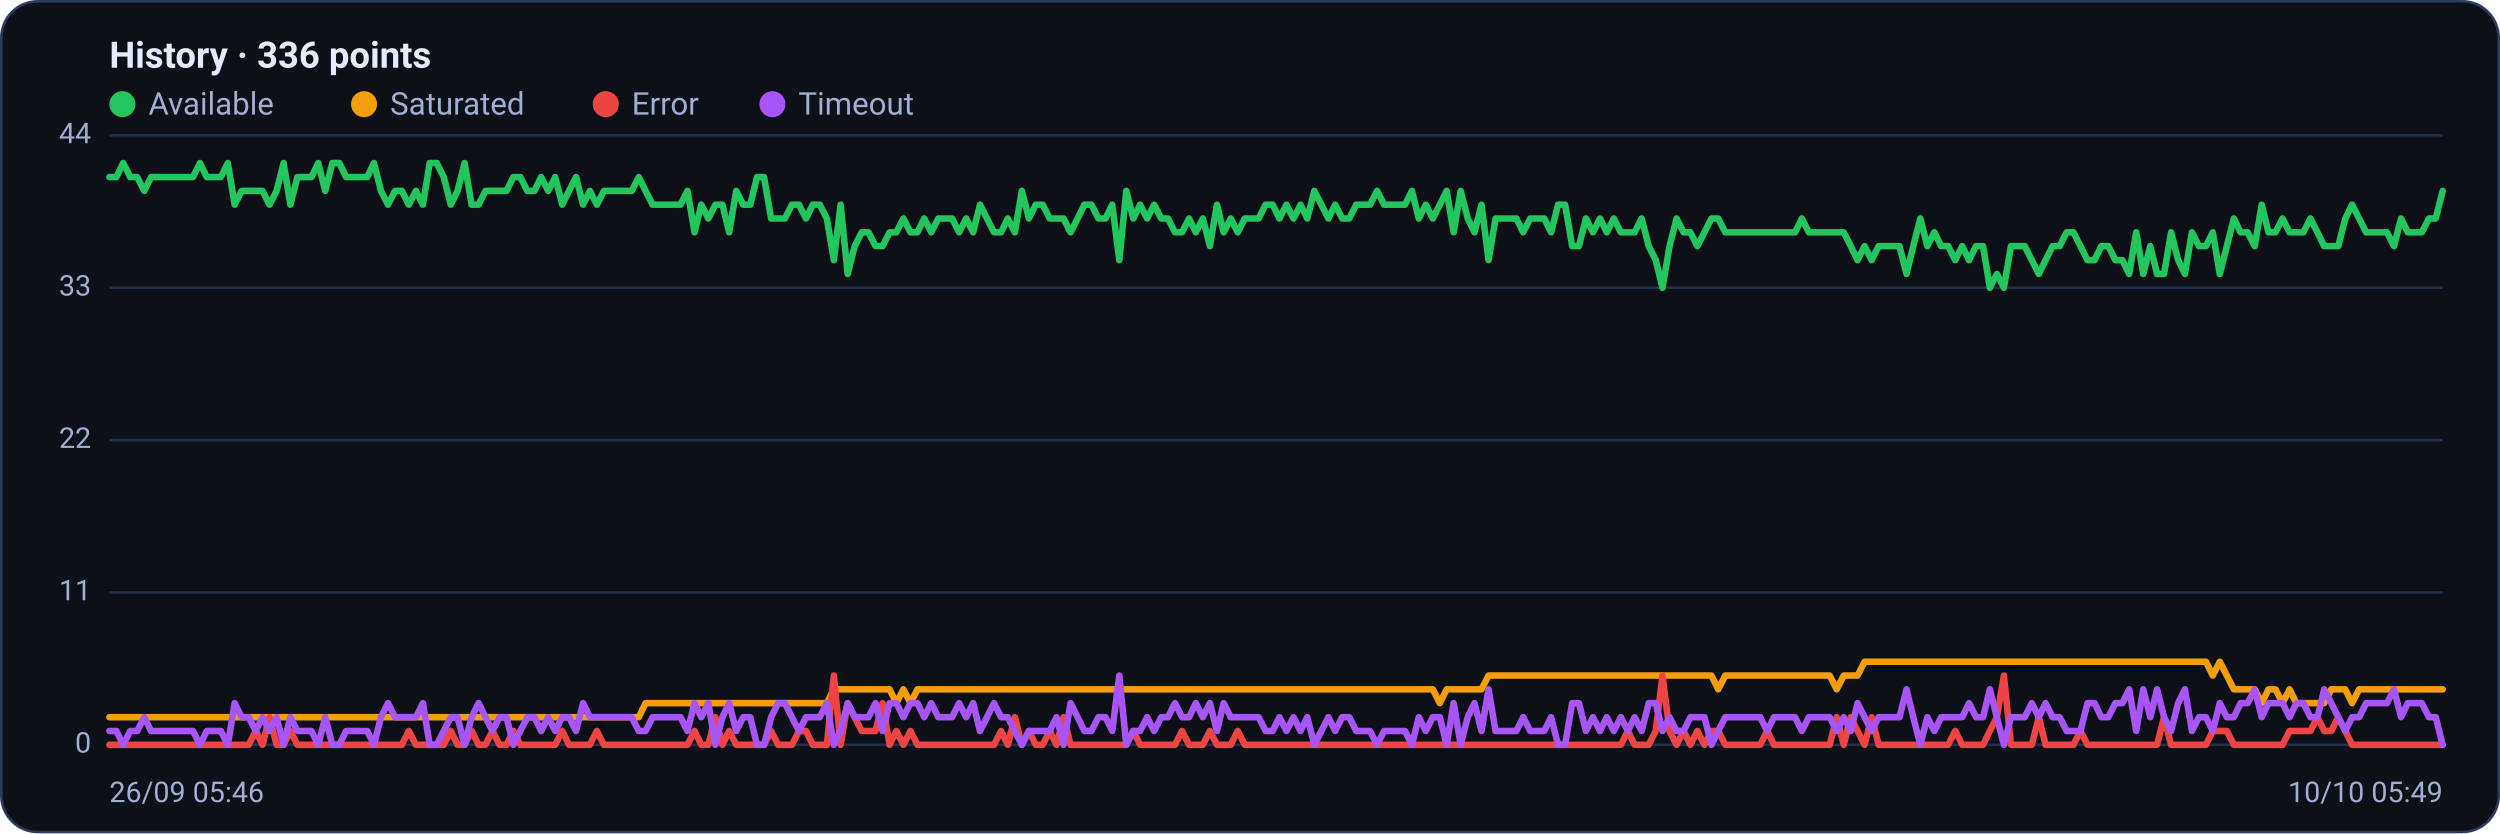
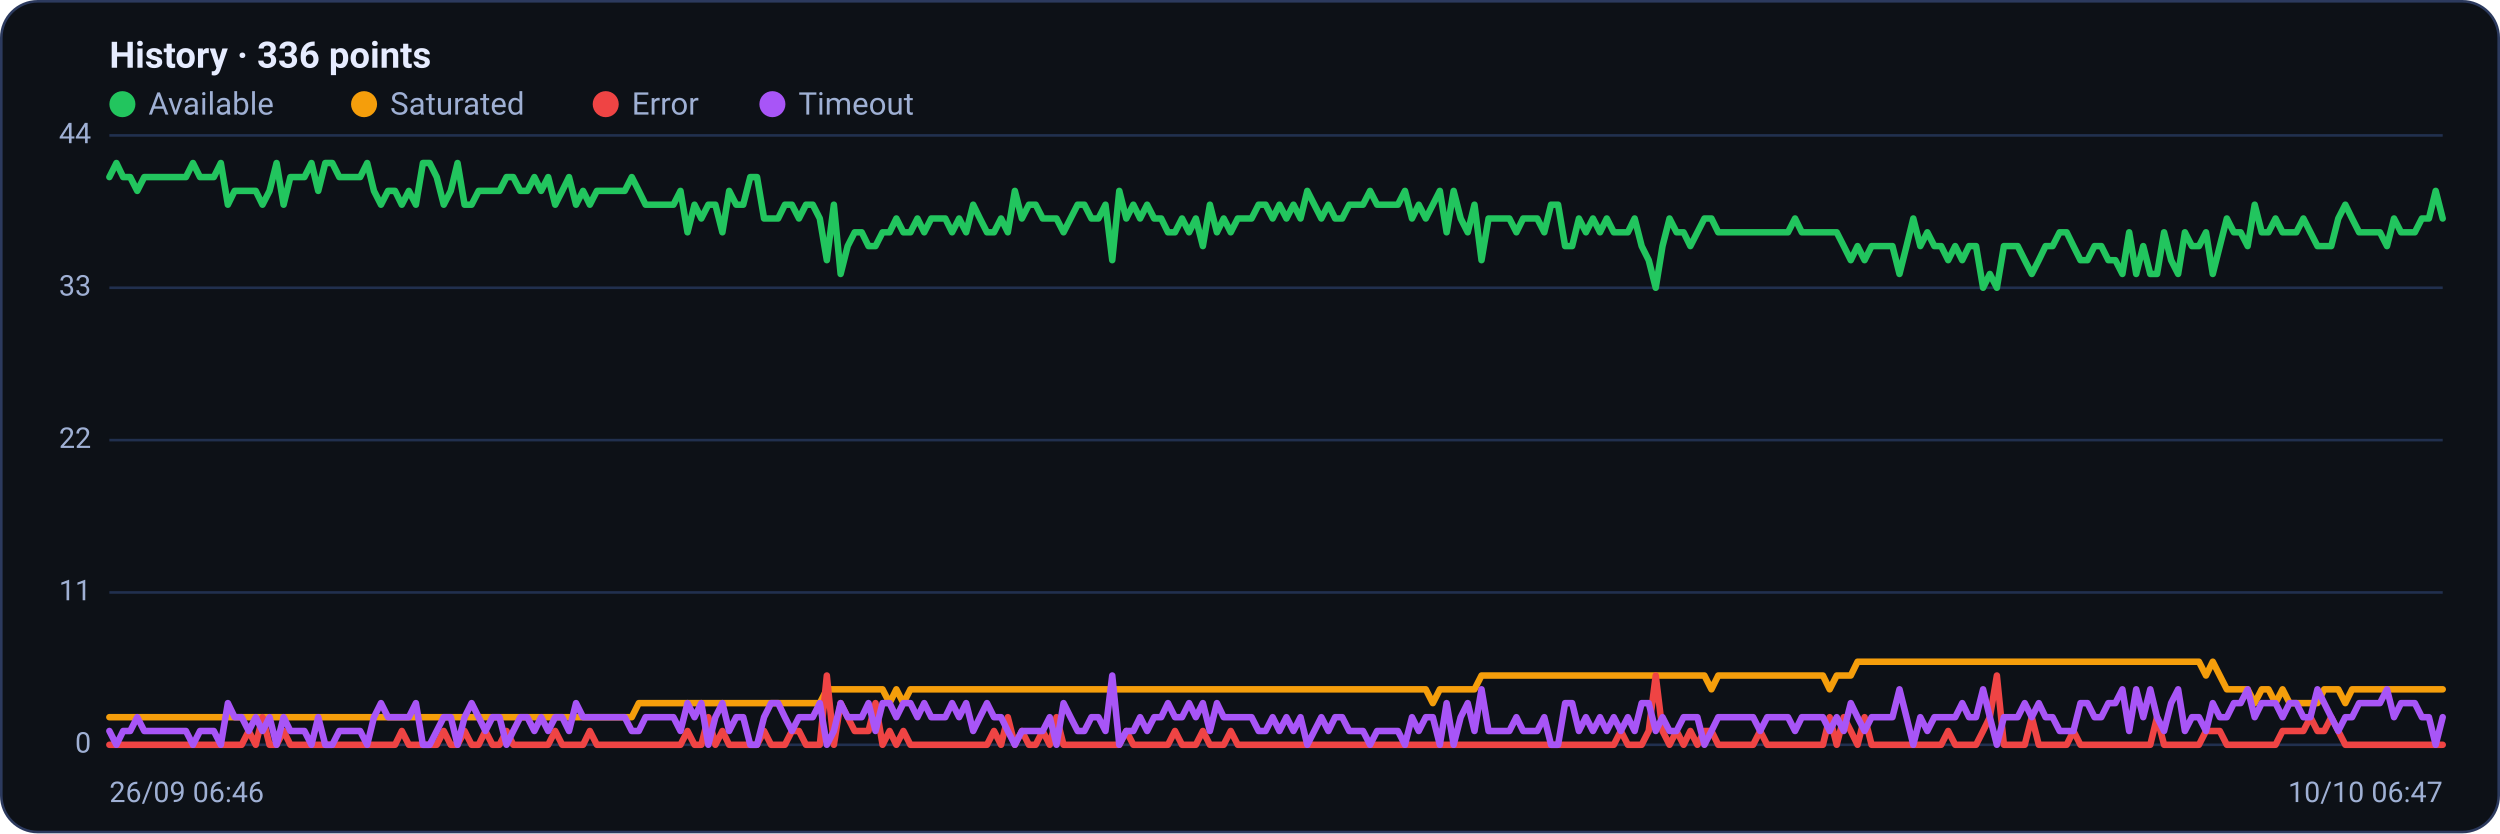
<svg xmlns="http://www.w3.org/2000/svg" viewBox="0 0 960 320" width="960" height="320" font-family="Segoe UI, system-ui, -apple-system, Roboto, Helvetica, Arial, sans-serif" role="img" aria-label="Availability history per region">
  <rect x="0.5" y="0.5" width="959" height="319" rx="14" fill="#0d1117" stroke="#2c3a5e" />
  <text x="42" y="26" font-size="14" font-weight="600" fill="#e6ecff">History · 336 points</text>
  <circle cx="47" cy="40" r="5" fill="#22c55e" />
  <text x="57" y="44" font-size="12" fill="#9fb0d4">Available</text>
  <circle cx="139.8" cy="40" r="5" fill="#f59e0b" />
  <text x="149.8" y="44" font-size="12" fill="#9fb0d4">Saturated</text>
  <circle cx="232.6" cy="40" r="5" fill="#ef4444" />
  <text x="242.6" y="44" font-size="12" fill="#9fb0d4">Error</text>
  <circle cx="296.6" cy="40" r="5" fill="#a855f7" />
  <text x="306.6" y="44" font-size="12" fill="#9fb0d4">Timeout</text>
  <line x1="42" y1="286.0" x2="938" y2="286.0" stroke="#21304f" stroke-width="1" />
  <text x="35" y="289.0" text-anchor="end" font-size="11" fill="#9fb0d4">0</text>
  <line x1="42" y1="227.5" x2="938" y2="227.5" stroke="#21304f" stroke-width="1" />
  <text x="35" y="230.5" text-anchor="end" font-size="11" fill="#9fb0d4">11</text>
  <line x1="42" y1="169.0" x2="938" y2="169.0" stroke="#21304f" stroke-width="1" />
  <text x="35" y="172.0" text-anchor="end" font-size="11" fill="#9fb0d4">22</text>
  <line x1="42" y1="110.5" x2="938" y2="110.5" stroke="#21304f" stroke-width="1" />
  <text x="35" y="113.5" text-anchor="end" font-size="11" fill="#9fb0d4">33</text>
  <line x1="42" y1="52.0" x2="938" y2="52.0" stroke="#21304f" stroke-width="1" />
  <text x="35" y="55.0" text-anchor="end" font-size="11" fill="#9fb0d4">44</text>
-   <polyline fill="none" stroke="#22c55e" stroke-width="2.5" stroke-linejoin="round" stroke-linecap="round" points="42.0,68.0 44.7,68.0 47.3,62.6 50.0,68.0 52.7,68.0 55.4,73.3 58.0,68.0 60.7,68.0 63.4,68.0 66.1,68.0 68.7,68.0 71.4,68.0 74.1,68.0 76.8,62.6 79.4,68.0 82.1,68.0 84.8,68.0 87.5,62.6 90.1,78.6 92.8,73.3 95.5,73.3 98.2,73.3 100.8,73.3 103.5,78.6 106.2,73.3 108.9,62.6 111.5,78.6 114.2,68.0 116.9,68.0 119.6,68.0 122.2,62.6 124.9,73.3 127.6,62.6 130.3,62.6 132.9,68.0 135.6,68.0 138.3,68.0 141.0,68.0 143.6,62.6 146.3,73.3 149.0,78.6 151.7,73.3 154.3,73.3 157.0,78.6 159.7,73.3 162.4,78.6 165.0,62.6 167.7,62.6 170.4,68.0 173.1,78.6 175.7,73.3 178.4,62.6 181.1,78.6 183.8,78.6 186.4,73.3 189.1,73.3 191.8,73.3 194.5,73.3 197.1,68.0 199.8,68.0 202.5,73.3 205.2,73.3 207.8,68.0 210.5,73.3 213.2,68.0 215.9,78.6 218.5,73.3 221.2,68.0 223.9,78.6 226.5,73.3 229.2,78.6 231.9,73.3 234.6,73.3 237.2,73.3 239.9,73.3 242.6,73.3 245.3,68.0 247.9,73.3 250.6,78.6 253.3,78.6 256.0,78.6 258.6,78.6 261.3,78.6 264.0,73.3 266.7,89.2 269.3,78.6 272.0,83.9 274.7,78.6 277.4,78.6 280.0,89.2 282.7,73.3 285.4,78.6 288.1,78.6 290.7,68.0 293.4,68.0 296.1,83.9 298.8,83.9 301.4,83.9 304.1,78.6 306.8,78.6 309.5,83.9 312.1,78.6 314.8,78.6 317.5,83.9 320.2,99.9 322.8,78.6 325.5,105.2 328.2,94.5 330.9,89.2 333.5,89.2 336.2,94.5 338.9,94.5 341.6,89.2 344.2,89.2 346.9,83.9 349.6,89.2 352.3,89.2 354.9,83.9 357.6,89.2 360.3,83.9 363.0,83.9 365.6,83.9 368.3,89.2 371.0,83.9 373.7,89.2 376.3,78.6 379.0,83.9 381.7,89.2 384.4,89.2 387.0,83.9 389.7,89.2 392.4,73.3 395.1,83.9 397.7,78.6 400.4,78.6 403.1,83.9 405.7,83.9 408.4,83.9 411.1,89.2 413.8,83.9 416.4,78.6 419.1,78.6 421.8,83.9 424.5,83.9 427.1,78.6 429.8,99.9 432.5,73.3 435.2,83.9 437.8,78.6 440.5,83.9 443.2,78.6 445.9,83.9 448.5,83.9 451.2,89.2 453.9,89.2 456.6,83.9 459.2,89.2 461.9,83.9 464.6,94.5 467.3,78.6 469.9,89.2 472.6,83.9 475.3,89.2 478.0,83.9 480.6,83.9 483.3,83.9 486.0,78.6 488.7,78.6 491.3,83.9 494.0,78.6 496.7,83.9 499.4,78.6 502.0,83.9 504.7,73.3 507.4,78.6 510.1,83.9 512.7,78.6 515.4,83.9 518.1,83.9 520.8,78.6 523.4,78.6 526.1,78.6 528.8,73.3 531.5,78.6 534.1,78.6 536.8,78.6 539.5,78.6 542.2,73.3 544.8,83.9 547.5,78.6 550.2,83.9 552.9,78.6 555.5,73.3 558.2,89.2 560.9,73.3 563.6,83.9 566.2,89.2 568.9,78.6 571.6,99.9 574.3,83.9 576.9,83.9 579.6,83.9 582.3,83.9 584.9,89.2 587.6,83.9 590.3,83.9 593.0,83.9 595.6,89.2 598.3,78.6 601.0,78.6 603.7,94.5 606.3,94.5 609.0,83.9 611.7,89.2 614.4,83.9 617.0,89.2 619.7,83.9 622.4,89.2 625.1,89.2 627.7,89.2 630.4,83.9 633.1,94.5 635.8,99.9 638.4,110.5 641.1,94.5 643.8,83.9 646.5,89.2 649.1,89.2 651.8,94.5 654.5,89.2 657.2,83.9 659.8,83.9 662.5,89.2 665.2,89.2 667.9,89.2 670.5,89.2 673.2,89.2 675.9,89.2 678.6,89.2 681.2,89.2 683.9,89.2 686.6,89.2 689.3,89.2 691.9,83.9 694.6,89.2 697.3,89.2 700.0,89.2 702.6,89.2 705.3,89.2 708.0,89.2 710.7,94.5 713.3,99.9 716.0,94.5 718.7,99.9 721.4,94.5 724.0,94.5 726.7,94.5 729.4,94.5 732.1,105.2 734.7,94.5 737.4,83.9 740.1,94.5 742.8,89.2 745.4,94.5 748.1,94.5 750.8,99.9 753.5,94.5 756.1,99.9 758.8,94.5 761.5,94.5 764.1,110.5 766.8,105.2 769.5,110.5 772.2,94.5 774.8,94.5 777.5,94.5 780.2,99.9 782.9,105.2 785.5,99.9 788.2,94.5 790.9,94.5 793.6,89.2 796.2,89.2 798.9,94.5 801.6,99.9 804.3,99.9 806.9,94.5 809.6,94.5 812.3,99.9 815.0,99.9 817.6,105.2 820.3,89.2 823.0,105.2 825.7,94.5 828.3,105.2 831.0,105.2 833.7,89.2 836.4,99.9 839.0,105.2 841.7,89.2 844.4,94.5 847.1,94.5 849.7,89.2 852.4,105.2 855.1,94.5 857.8,83.9 860.4,89.2 863.1,89.2 865.8,94.5 868.5,78.6 871.1,89.2 873.8,89.2 876.5,83.9 879.2,89.2 881.8,89.2 884.5,89.2 887.2,83.9 889.9,89.2 892.5,94.5 895.2,94.5 897.9,94.5 900.6,83.9 903.2,78.6 905.9,83.9 908.6,89.2 911.3,89.2 913.9,89.2 916.6,89.2 919.3,94.5 922.0,83.9 924.6,89.2 927.3,89.2 930.0,89.2 932.7,83.9 935.3,83.9 938.0,73.3" />
-   <polyline fill="none" stroke="#f59e0b" stroke-width="2.5" stroke-linejoin="round" stroke-linecap="round" points="42.0,275.4 44.7,275.4 47.3,275.4 50.0,275.4 52.7,275.4 55.4,275.4 58.0,275.4 60.7,275.4 63.4,275.4 66.1,275.4 68.7,275.4 71.4,275.4 74.1,275.4 76.8,275.4 79.4,275.4 82.1,275.4 84.8,275.4 87.5,275.4 90.1,275.4 92.8,275.4 95.5,275.4 98.2,275.4 100.8,275.4 103.5,275.4 106.2,275.4 108.9,275.4 111.5,275.4 114.2,275.4 116.9,275.4 119.6,275.4 122.2,275.4 124.9,275.4 127.6,275.4 130.3,275.4 132.9,275.4 135.6,275.4 138.3,275.4 141.0,275.4 143.6,275.4 146.3,275.4 149.0,275.4 151.7,275.4 154.3,275.4 157.0,275.4 159.7,275.4 162.4,275.4 165.0,275.4 167.7,275.4 170.4,275.4 173.1,275.4 175.7,275.4 178.4,275.4 181.1,275.4 183.8,275.4 186.4,275.4 189.1,275.4 191.8,275.4 194.5,275.4 197.1,275.4 199.8,275.4 202.5,275.4 205.2,275.4 207.8,275.4 210.5,275.4 213.2,275.4 215.9,275.4 218.5,275.4 221.2,275.4 223.9,275.4 226.5,275.4 229.2,275.4 231.9,275.4 234.6,275.4 237.2,275.4 239.9,275.4 242.6,275.4 245.3,275.4 247.9,270.0 250.6,270.0 253.3,270.0 256.0,270.0 258.6,270.0 261.3,270.0 264.0,270.0 266.7,270.0 269.3,270.0 272.0,270.0 274.7,270.0 277.4,270.0 280.0,270.0 282.7,270.0 285.4,270.0 288.1,270.0 290.7,270.0 293.4,270.0 296.1,270.0 298.8,270.0 301.4,270.0 304.1,270.0 306.8,270.0 309.5,270.0 312.1,270.0 314.8,270.0 317.5,270.0 320.2,264.7 322.8,264.7 325.5,264.7 328.2,264.7 330.9,264.7 333.5,264.7 336.2,264.7 338.9,264.7 341.6,264.7 344.2,270.0 346.9,264.7 349.6,270.0 352.3,264.7 354.9,264.7 357.6,264.7 360.3,264.7 363.0,264.7 365.6,264.7 368.3,264.7 371.0,264.7 373.7,264.7 376.3,264.7 379.0,264.7 381.7,264.7 384.4,264.7 387.0,264.7 389.7,264.7 392.4,264.7 395.1,264.7 397.7,264.7 400.4,264.7 403.1,264.7 405.7,264.7 408.4,264.7 411.1,264.7 413.8,264.7 416.4,264.7 419.1,264.7 421.8,264.7 424.5,264.7 427.1,264.7 429.8,264.7 432.5,264.7 435.2,264.7 437.8,264.7 440.5,264.7 443.2,264.7 445.9,264.7 448.5,264.7 451.2,264.7 453.9,264.7 456.6,264.7 459.2,264.7 461.9,264.7 464.6,264.7 467.3,264.7 469.9,264.7 472.6,264.7 475.3,264.7 478.0,264.7 480.6,264.7 483.3,264.7 486.0,264.7 488.7,264.7 491.3,264.7 494.0,264.7 496.7,264.7 499.4,264.7 502.0,264.7 504.7,264.7 507.4,264.7 510.1,264.7 512.7,264.7 515.4,264.7 518.1,264.7 520.8,264.7 523.4,264.7 526.1,264.7 528.8,264.7 531.5,264.7 534.1,264.7 536.8,264.7 539.5,264.7 542.2,264.7 544.8,264.7 547.5,264.7 550.2,264.7 552.9,270.0 555.5,264.7 558.2,264.7 560.9,264.7 563.6,264.7 566.2,264.7 568.9,264.7 571.6,259.4 574.3,259.4 576.9,259.4 579.6,259.4 582.3,259.4 584.9,259.4 587.6,259.4 590.3,259.4 593.0,259.4 595.6,259.4 598.3,259.4 601.0,259.4 603.7,259.4 606.3,259.4 609.0,259.4 611.7,259.4 614.4,259.4 617.0,259.4 619.7,259.4 622.4,259.4 625.1,259.4 627.7,259.4 630.4,259.4 633.1,259.4 635.8,259.4 638.4,259.4 641.1,259.4 643.8,259.4 646.5,259.4 649.1,259.4 651.8,259.4 654.5,259.4 657.2,259.4 659.8,264.7 662.5,259.4 665.2,259.4 667.9,259.4 670.5,259.4 673.2,259.4 675.9,259.4 678.6,259.4 681.2,259.4 683.9,259.4 686.6,259.4 689.3,259.4 691.9,259.4 694.6,259.4 697.3,259.4 700.0,259.4 702.6,259.4 705.3,264.7 708.0,259.4 710.7,259.4 713.3,259.4 716.0,254.1 718.7,254.1 721.4,254.1 724.0,254.1 726.7,254.1 729.4,254.1 732.1,254.1 734.7,254.1 737.4,254.1 740.1,254.1 742.8,254.1 745.4,254.1 748.1,254.1 750.8,254.1 753.5,254.1 756.1,254.1 758.8,254.1 761.5,254.1 764.1,254.1 766.8,254.1 769.5,254.1 772.2,254.1 774.8,254.1 777.5,254.1 780.2,254.1 782.9,254.1 785.5,254.1 788.2,254.1 790.9,254.1 793.6,254.1 796.2,254.1 798.9,254.1 801.6,254.1 804.3,254.1 806.9,254.1 809.6,254.1 812.3,254.1 815.0,254.1 817.6,254.1 820.3,254.1 823.0,254.1 825.7,254.1 828.3,254.1 831.0,254.1 833.7,254.1 836.4,254.1 839.0,254.1 841.7,254.1 844.4,254.1 847.1,254.1 849.7,259.4 852.4,254.1 855.1,259.4 857.8,264.7 860.4,264.7 863.1,264.7 865.8,264.7 868.5,270.0 871.1,264.7 873.8,264.7 876.5,270.0 879.2,264.7 881.8,270.0 884.5,270.0 887.2,270.0 889.9,270.0 892.5,270.0 895.2,264.7 897.9,264.7 900.6,264.7 903.2,270.0 905.9,264.7 908.6,264.7 911.3,264.7 913.9,264.7 916.6,264.7 919.3,264.7 922.0,264.7 924.6,264.7 927.3,264.7 930.0,264.7 932.7,264.7 935.3,264.7 938.0,264.7" />
-   <polyline fill="none" stroke="#ef4444" stroke-width="2.5" stroke-linejoin="round" stroke-linecap="round" points="42.0,286.0 44.7,286.0 47.3,286.0 50.0,286.0 52.7,286.0 55.4,286.0 58.0,286.0 60.7,286.0 63.4,286.0 66.1,286.0 68.7,286.0 71.4,286.0 74.1,286.0 76.8,286.0 79.4,286.0 82.1,286.0 84.8,286.0 87.5,286.0 90.1,286.0 92.8,286.0 95.5,286.0 98.2,280.7 100.8,286.0 103.5,275.4 106.2,286.0 108.9,286.0 111.5,280.7 114.2,286.0 116.9,286.0 119.6,286.0 122.2,286.0 124.9,286.0 127.6,286.0 130.3,286.0 132.9,286.0 135.6,286.0 138.3,286.0 141.0,286.0 143.6,286.0 146.3,286.0 149.0,286.0 151.7,286.0 154.3,286.0 157.0,280.7 159.7,286.0 162.4,286.0 165.0,286.0 167.7,286.0 170.4,286.0 173.1,280.7 175.7,286.0 178.4,286.0 181.1,280.7 183.8,286.0 186.4,286.0 189.1,280.7 191.8,286.0 194.5,286.0 197.1,280.7 199.8,286.0 202.5,286.0 205.2,286.0 207.8,286.0 210.5,286.0 213.2,286.0 215.9,280.7 218.5,286.0 221.2,286.0 223.9,286.0 226.5,286.0 229.2,280.7 231.9,286.0 234.6,286.0 237.2,286.0 239.9,286.0 242.6,286.0 245.3,286.0 247.9,286.0 250.6,286.0 253.3,286.0 256.0,286.0 258.6,286.0 261.3,286.0 264.0,286.0 266.7,280.7 269.3,286.0 272.0,286.0 274.7,275.4 277.4,286.0 280.0,280.7 282.7,286.0 285.4,286.0 288.1,286.0 290.7,286.0 293.4,286.0 296.1,280.7 298.8,286.0 301.4,286.0 304.1,286.0 306.8,280.7 309.5,280.7 312.1,286.0 314.8,286.0 317.5,286.0 320.2,259.4 322.8,286.0 325.5,270.0 328.2,275.4 330.9,280.7 333.5,280.7 336.2,280.7 338.9,270.0 341.6,286.0 344.2,280.7 346.9,286.0 349.6,280.7 352.3,286.0 354.9,286.0 357.6,286.0 360.3,286.0 363.0,286.0 365.6,286.0 368.3,286.0 371.0,286.0 373.7,286.0 376.3,286.0 379.0,286.0 381.7,286.0 384.4,280.7 387.0,286.0 389.7,275.4 392.4,286.0 395.1,280.7 397.7,286.0 400.4,286.0 403.1,280.7 405.7,286.0 408.4,275.4 411.1,286.0 413.8,286.0 416.4,286.0 419.1,286.0 421.8,286.0 424.5,286.0 427.1,286.0 429.8,286.0 432.5,286.0 435.2,280.7 437.8,286.0 440.5,286.0 443.2,286.0 445.9,286.0 448.5,286.0 451.2,286.0 453.9,280.7 456.6,286.0 459.2,286.0 461.9,286.0 464.6,280.7 467.3,286.0 469.9,286.0 472.6,286.0 475.3,280.7 478.0,286.0 480.6,286.0 483.3,286.0 486.0,286.0 488.7,286.0 491.3,286.0 494.0,286.0 496.7,286.0 499.4,286.0 502.0,286.0 504.7,286.0 507.4,286.0 510.1,286.0 512.7,286.0 515.4,286.0 518.1,286.0 520.8,286.0 523.4,286.0 526.1,286.0 528.8,286.0 531.5,286.0 534.1,286.0 536.8,286.0 539.5,286.0 542.2,286.0 544.8,286.0 547.5,286.0 550.2,286.0 552.9,286.0 555.5,286.0 558.2,286.0 560.9,286.0 563.6,286.0 566.2,286.0 568.9,286.0 571.6,286.0 574.3,286.0 576.9,286.0 579.6,286.0 582.3,286.0 584.9,286.0 587.6,286.0 590.3,286.0 593.0,286.0 595.6,286.0 598.3,286.0 601.0,286.0 603.7,286.0 606.3,286.0 609.0,286.0 611.7,286.0 614.4,286.0 617.0,286.0 619.7,286.0 622.4,286.0 625.1,280.7 627.7,286.0 630.4,286.0 633.1,286.0 635.8,280.7 638.4,259.4 641.1,280.7 643.8,286.0 646.5,280.7 649.1,286.0 651.8,280.7 654.5,286.0 657.2,280.7 659.8,280.7 662.5,286.0 665.2,286.0 667.9,286.0 670.5,286.0 673.2,286.0 675.9,286.0 678.6,280.7 681.2,286.0 683.9,286.0 686.6,286.0 689.3,286.0 691.9,286.0 694.6,286.0 697.3,286.0 700.0,286.0 702.6,286.0 705.3,275.4 708.0,286.0 710.7,275.4 713.3,280.7 716.0,286.0 718.7,275.4 721.4,286.0 724.0,286.0 726.7,286.0 729.4,286.0 732.1,286.0 734.7,286.0 737.4,286.0 740.1,286.0 742.8,286.0 745.4,286.0 748.1,286.0 750.8,280.7 753.5,286.0 756.1,286.0 758.8,286.0 761.5,286.0 764.1,280.7 766.8,275.4 769.5,259.4 772.2,286.0 774.8,286.0 777.5,286.0 780.2,286.0 782.9,275.4 785.5,286.0 788.2,286.0 790.9,286.0 793.6,286.0 796.2,286.0 798.9,280.7 801.6,286.0 804.3,286.0 806.9,286.0 809.6,286.0 812.3,286.0 815.0,286.0 817.6,286.0 820.3,286.0 823.0,286.0 825.7,286.0 828.3,286.0 831.0,275.4 833.7,286.0 836.4,286.0 839.0,286.0 841.7,286.0 844.4,286.0 847.1,286.0 849.7,280.7 852.4,280.7 855.1,280.7 857.8,286.0 860.4,286.0 863.1,286.0 865.8,286.0 868.5,286.0 871.1,286.0 873.8,286.0 876.5,286.0 879.2,280.7 881.8,280.7 884.5,280.7 887.2,280.7 889.9,275.4 892.5,280.7 895.2,280.7 897.9,275.4 900.6,280.7 903.2,286.0 905.9,286.0 908.6,286.0 911.3,286.0 913.9,286.0 916.6,286.0 919.3,286.0 922.0,286.0 924.6,286.0 927.3,286.0 930.0,286.0 932.7,286.0 935.3,286.0 938.0,286.0" />
-   <polyline fill="none" stroke="#a855f7" stroke-width="2.5" stroke-linejoin="round" stroke-linecap="round" points="42.0,280.7 44.7,280.7 47.3,286.0 50.0,280.7 52.7,280.7 55.4,275.4 58.0,280.7 60.7,280.7 63.4,280.7 66.1,280.7 68.7,280.7 71.4,280.7 74.1,280.7 76.8,286.0 79.4,280.7 82.1,280.7 84.8,280.7 87.5,286.0 90.1,270.0 92.8,275.4 95.5,275.4 98.2,280.7 100.8,275.4 103.5,280.7 106.2,275.4 108.9,286.0 111.5,275.4 114.2,280.7 116.9,280.7 119.6,280.7 122.2,286.0 124.9,275.4 127.6,286.0 130.3,286.0 132.9,280.7 135.6,280.7 138.3,280.7 141.0,280.7 143.6,286.0 146.3,275.4 149.0,270.0 151.7,275.4 154.3,275.4 157.0,275.4 159.7,275.4 162.4,270.0 165.0,286.0 167.7,286.0 170.4,280.7 173.1,275.4 175.7,275.4 178.4,286.0 181.1,275.4 183.8,270.0 186.4,275.4 189.1,280.7 191.8,275.4 194.5,275.4 197.1,286.0 199.8,280.7 202.5,275.4 205.2,275.4 207.8,280.7 210.5,275.4 213.2,280.7 215.9,275.4 218.5,275.4 221.2,280.7 223.9,270.0 226.5,275.4 229.2,275.4 231.9,275.4 234.6,275.4 237.2,275.4 239.9,275.4 242.6,275.4 245.3,280.7 247.9,280.7 250.6,275.4 253.3,275.4 256.0,275.4 258.6,275.4 261.3,275.4 264.0,280.7 266.7,270.0 269.3,275.4 272.0,270.0 274.7,286.0 277.4,275.4 280.0,270.0 282.7,280.7 285.4,275.4 288.1,275.4 290.7,286.0 293.4,286.0 296.1,275.4 298.8,270.0 301.4,270.0 304.1,275.4 306.8,280.7 309.5,275.4 312.1,275.4 314.8,275.4 317.5,270.0 320.2,286.0 322.8,280.7 325.5,270.0 328.2,275.4 330.9,275.4 333.5,275.4 336.2,270.0 338.9,280.7 341.6,270.0 344.2,270.0 346.9,275.4 349.6,270.0 352.3,270.0 354.9,275.4 357.6,270.0 360.3,275.4 363.0,275.4 365.6,275.4 368.3,270.0 371.0,275.4 373.7,270.0 376.3,280.7 379.0,275.4 381.7,270.0 384.4,275.4 387.0,275.4 389.7,280.7 392.4,286.0 395.1,280.7 397.7,280.7 400.4,280.7 403.1,280.7 405.7,275.4 408.4,286.0 411.1,270.0 413.8,275.4 416.4,280.7 419.1,280.7 421.8,275.4 424.5,275.4 427.1,280.7 429.8,259.4 432.5,286.0 435.2,280.7 437.8,280.7 440.5,275.4 443.2,280.7 445.9,275.4 448.5,275.4 451.2,270.0 453.9,275.4 456.6,275.4 459.2,270.0 461.9,275.4 464.6,270.0 467.3,280.7 469.9,270.0 472.6,275.4 475.3,275.4 478.0,275.4 480.6,275.4 483.3,275.4 486.0,280.7 488.7,280.7 491.3,275.4 494.0,280.7 496.7,275.4 499.4,280.7 502.0,275.4 504.7,286.0 507.4,280.7 510.1,275.4 512.7,280.7 515.4,275.4 518.1,275.4 520.8,280.7 523.4,280.7 526.1,280.7 528.8,286.0 531.5,280.7 534.1,280.7 536.8,280.7 539.5,280.7 542.2,286.0 544.8,275.4 547.5,280.7 550.2,275.4 552.9,275.4 555.5,286.0 558.2,270.0 560.9,286.0 563.6,275.4 566.2,270.0 568.9,280.7 571.6,264.7 574.3,280.7 576.9,280.7 579.6,280.7 582.3,280.7 584.9,275.4 587.6,280.7 590.3,280.7 593.0,280.7 595.6,275.4 598.3,286.0 601.0,286.0 603.7,270.0 606.3,270.0 609.0,280.7 611.7,275.4 614.4,280.7 617.0,275.4 619.7,280.7 622.4,275.4 625.1,280.7 627.7,275.4 630.4,280.7 633.1,270.0 635.8,270.0 638.4,280.7 641.1,275.4 643.8,280.7 646.5,280.7 649.1,275.4 651.8,275.4 654.5,275.4 657.2,286.0 659.8,280.7 662.5,275.4 665.2,275.4 667.9,275.4 670.5,275.4 673.2,275.4 675.9,275.4 678.6,280.7 681.2,275.4 683.9,275.4 686.6,275.4 689.3,275.4 691.9,280.7 694.6,275.4 697.3,275.4 700.0,275.4 702.6,275.4 705.3,280.7 708.0,275.4 710.7,280.7 713.3,270.0 716.0,275.4 718.7,280.7 721.4,275.4 724.0,275.4 726.7,275.4 729.4,275.4 732.1,264.7 734.7,275.4 737.4,286.0 740.1,275.4 742.8,280.7 745.4,275.4 748.1,275.4 750.8,275.4 753.5,275.4 756.1,270.0 758.8,275.4 761.5,275.4 764.1,264.7 766.8,275.4 769.5,286.0 772.2,275.4 774.8,275.4 777.5,275.4 780.2,270.0 782.9,275.4 785.5,270.0 788.2,275.4 790.9,275.4 793.6,280.7 796.2,280.7 798.9,280.7 801.6,270.0 804.3,270.0 806.9,275.4 809.6,275.4 812.3,270.0 815.0,270.0 817.6,264.7 820.3,280.7 823.0,264.7 825.7,275.4 828.3,264.7 831.0,275.4 833.7,280.7 836.4,270.0 839.0,264.7 841.7,280.7 844.4,275.4 847.1,275.4 849.7,280.7 852.4,270.0 855.1,275.4 857.8,275.4 860.4,270.0 863.1,270.0 865.8,264.7 868.5,275.4 871.1,270.0 873.8,270.0 876.5,270.0 879.2,275.4 881.8,270.0 884.5,270.0 887.2,275.4 889.9,275.4 892.5,264.7 895.2,270.0 897.9,275.4 900.6,280.7 903.2,275.4 905.9,275.4 908.6,270.0 911.3,270.0 913.9,270.0 916.6,270.0 919.3,264.7 922.0,275.4 924.6,270.0 927.3,270.0 930.0,270.0 932.7,275.4 935.3,275.4 938.0,286.0" />
-   <text x="42" y="308" font-size="11" fill="#9fb0d4">26/09 05:46</text>
-   <text x="938" y="308" text-anchor="end" font-size="11" fill="#9fb0d4">10/10 05:49</text>
+   <polyline fill="none" stroke="#22c55e" stroke-width="2.5" stroke-linejoin="round" stroke-linecap="round" points="42.0,68.0 44.7,62.6 47.3,68.0 50.0,68.0 52.7,73.3 55.4,68.0 58.0,68.0 60.7,68.0 63.4,68.0 66.1,68.0 68.7,68.0 71.4,68.0 74.1,62.6 76.8,68.0 79.4,68.0 82.1,68.0 84.8,62.6 87.5,78.6 90.1,73.3 92.8,73.3 95.5,73.3 98.2,73.3 100.8,78.6 103.5,73.3 106.2,62.6 108.9,78.6 111.5,68.0 114.2,68.0 116.9,68.0 119.6,62.6 122.2,73.3 124.9,62.6 127.6,62.6 130.3,68.0 132.9,68.0 135.6,68.0 138.3,68.0 141.0,62.6 143.6,73.3 146.3,78.6 149.0,73.3 151.7,73.3 154.3,78.6 157.0,73.3 159.7,78.6 162.4,62.6 165.0,62.6 167.7,68.0 170.4,78.6 173.1,73.3 175.7,62.6 178.4,78.6 181.1,78.6 183.8,73.3 186.4,73.3 189.1,73.3 191.8,73.3 194.5,68.0 197.1,68.0 199.8,73.3 202.5,73.3 205.2,68.0 207.8,73.3 210.5,68.0 213.2,78.6 215.9,73.3 218.5,68.0 221.2,78.6 223.9,73.3 226.5,78.6 229.2,73.3 231.9,73.3 234.6,73.3 237.2,73.3 239.9,73.3 242.6,68.0 245.3,73.3 247.9,78.6 250.6,78.6 253.3,78.6 256.0,78.6 258.6,78.6 261.3,73.3 264.0,89.2 266.7,78.6 269.3,83.9 272.0,78.6 274.7,78.6 277.4,89.2 280.0,73.3 282.7,78.6 285.4,78.6 288.1,68.0 290.7,68.0 293.4,83.9 296.1,83.9 298.8,83.9 301.4,78.6 304.1,78.6 306.8,83.9 309.5,78.6 312.1,78.6 314.8,83.9 317.5,99.9 320.2,78.6 322.8,105.2 325.5,94.5 328.2,89.2 330.9,89.2 333.5,94.5 336.2,94.5 338.9,89.2 341.6,89.2 344.2,83.9 346.9,89.2 349.6,89.2 352.3,83.9 354.9,89.2 357.6,83.9 360.3,83.9 363.0,83.9 365.6,89.2 368.3,83.9 371.0,89.2 373.7,78.6 376.3,83.9 379.0,89.2 381.7,89.2 384.4,83.9 387.0,89.2 389.7,73.3 392.4,83.9 395.1,78.6 397.7,78.6 400.4,83.9 403.1,83.9 405.7,83.9 408.4,89.2 411.1,83.9 413.8,78.6 416.4,78.6 419.1,83.9 421.8,83.9 424.5,78.6 427.1,99.9 429.8,73.3 432.5,83.9 435.2,78.6 437.8,83.9 440.5,78.6 443.2,83.9 445.9,83.9 448.5,89.2 451.2,89.2 453.9,83.9 456.6,89.2 459.2,83.9 461.9,94.5 464.6,78.6 467.3,89.2 469.9,83.9 472.6,89.2 475.3,83.9 478.0,83.9 480.6,83.9 483.3,78.6 486.0,78.6 488.7,83.9 491.3,78.6 494.0,83.9 496.7,78.6 499.4,83.9 502.0,73.3 504.7,78.6 507.4,83.9 510.1,78.6 512.7,83.9 515.4,83.9 518.1,78.6 520.8,78.6 523.4,78.6 526.1,73.3 528.8,78.6 531.5,78.6 534.1,78.6 536.8,78.6 539.5,73.3 542.2,83.9 544.8,78.6 547.5,83.9 550.2,78.6 552.9,73.3 555.5,89.2 558.2,73.3 560.9,83.9 563.6,89.2 566.2,78.6 568.9,99.9 571.6,83.9 574.3,83.9 576.9,83.9 579.6,83.9 582.3,89.2 584.9,83.9 587.6,83.9 590.3,83.9 593.0,89.2 595.6,78.6 598.3,78.6 601.0,94.5 603.7,94.5 606.3,83.9 609.0,89.2 611.7,83.9 614.4,89.2 617.0,83.9 619.7,89.2 622.4,89.2 625.1,89.2 627.7,83.9 630.4,94.5 633.1,99.9 635.8,110.5 638.4,94.5 641.1,83.9 643.8,89.2 646.5,89.2 649.1,94.5 651.8,89.2 654.5,83.9 657.2,83.9 659.8,89.2 662.5,89.2 665.2,89.2 667.9,89.2 670.5,89.2 673.2,89.2 675.9,89.2 678.6,89.2 681.2,89.2 683.9,89.2 686.6,89.2 689.3,83.9 691.9,89.2 694.6,89.2 697.3,89.2 700.0,89.2 702.6,89.2 705.3,89.2 708.0,94.5 710.7,99.9 713.3,94.5 716.0,99.9 718.7,94.5 721.4,94.5 724.0,94.5 726.7,94.5 729.4,105.2 732.1,94.5 734.7,83.9 737.4,94.5 740.1,89.2 742.8,94.5 745.4,94.5 748.1,99.9 750.8,94.5 753.5,99.9 756.1,94.5 758.8,94.5 761.5,110.5 764.1,105.2 766.8,110.5 769.5,94.5 772.2,94.5 774.8,94.5 777.5,99.9 780.2,105.2 782.9,99.9 785.5,94.5 788.2,94.5 790.9,89.2 793.6,89.2 796.2,94.5 798.9,99.9 801.6,99.9 804.3,94.5 806.9,94.5 809.6,99.9 812.3,99.9 815.0,105.2 817.6,89.2 820.3,105.2 823.0,94.5 825.7,105.2 828.3,105.2 831.0,89.2 833.7,99.9 836.4,105.2 839.0,89.2 841.7,94.5 844.4,94.5 847.1,89.2 849.7,105.2 852.4,94.5 855.1,83.9 857.8,89.2 860.4,89.2 863.1,94.5 865.8,78.6 868.5,89.2 871.1,89.2 873.8,83.9 876.5,89.2 879.2,89.2 881.8,89.2 884.5,83.9 887.2,89.2 889.9,94.5 892.5,94.5 895.2,94.5 897.9,83.9 900.6,78.6 903.2,83.9 905.9,89.2 908.6,89.2 911.3,89.2 913.9,89.2 916.6,94.5 919.3,83.9 922.0,89.2 924.6,89.2 927.3,89.2 930.0,83.9 932.7,83.9 935.3,73.3 938.0,83.9" />
+   <polyline fill="none" stroke="#f59e0b" stroke-width="2.5" stroke-linejoin="round" stroke-linecap="round" points="42.0,275.4 44.7,275.4 47.3,275.4 50.0,275.4 52.7,275.4 55.4,275.4 58.0,275.4 60.7,275.4 63.4,275.4 66.1,275.4 68.7,275.4 71.4,275.4 74.1,275.4 76.8,275.4 79.4,275.4 82.1,275.4 84.8,275.4 87.5,275.4 90.1,275.4 92.8,275.4 95.5,275.4 98.2,275.4 100.8,275.4 103.5,275.4 106.2,275.4 108.9,275.4 111.5,275.4 114.2,275.4 116.9,275.4 119.6,275.4 122.2,275.4 124.9,275.4 127.6,275.4 130.3,275.4 132.9,275.4 135.6,275.4 138.3,275.4 141.0,275.4 143.6,275.4 146.3,275.4 149.0,275.4 151.7,275.4 154.3,275.4 157.0,275.4 159.7,275.4 162.4,275.4 165.0,275.4 167.7,275.4 170.4,275.4 173.1,275.4 175.7,275.4 178.4,275.4 181.1,275.4 183.8,275.4 186.4,275.4 189.1,275.4 191.8,275.4 194.5,275.4 197.1,275.4 199.8,275.4 202.5,275.4 205.2,275.4 207.8,275.4 210.5,275.4 213.2,275.4 215.9,275.4 218.5,275.4 221.2,275.4 223.9,275.4 226.5,275.4 229.2,275.4 231.9,275.4 234.6,275.4 237.2,275.4 239.9,275.4 242.6,275.4 245.3,270.0 247.9,270.0 250.6,270.0 253.3,270.0 256.0,270.0 258.6,270.0 261.3,270.0 264.0,270.0 266.7,270.0 269.3,270.0 272.0,270.0 274.7,270.0 277.4,270.0 280.0,270.0 282.7,270.0 285.4,270.0 288.1,270.0 290.7,270.0 293.4,270.0 296.1,270.0 298.8,270.0 301.4,270.0 304.1,270.0 306.8,270.0 309.5,270.0 312.1,270.0 314.8,270.0 317.5,264.7 320.2,264.7 322.8,264.7 325.5,264.7 328.2,264.7 330.9,264.7 333.5,264.7 336.2,264.7 338.9,264.7 341.6,270.0 344.2,264.7 346.9,270.0 349.6,264.7 352.3,264.7 354.9,264.7 357.6,264.7 360.3,264.7 363.0,264.7 365.6,264.7 368.3,264.7 371.0,264.7 373.7,264.7 376.3,264.7 379.0,264.7 381.7,264.7 384.4,264.7 387.0,264.7 389.7,264.7 392.4,264.7 395.1,264.7 397.7,264.7 400.4,264.7 403.1,264.7 405.7,264.7 408.4,264.7 411.1,264.7 413.8,264.7 416.4,264.7 419.1,264.7 421.8,264.7 424.5,264.7 427.1,264.7 429.8,264.7 432.5,264.7 435.2,264.7 437.8,264.7 440.5,264.7 443.2,264.7 445.9,264.7 448.5,264.7 451.2,264.7 453.9,264.7 456.6,264.7 459.2,264.7 461.9,264.7 464.6,264.7 467.3,264.7 469.9,264.7 472.6,264.7 475.3,264.7 478.0,264.7 480.6,264.7 483.3,264.7 486.0,264.7 488.7,264.7 491.3,264.7 494.0,264.7 496.7,264.7 499.4,264.7 502.0,264.7 504.7,264.7 507.4,264.7 510.1,264.7 512.7,264.7 515.4,264.7 518.1,264.7 520.8,264.7 523.4,264.7 526.1,264.7 528.8,264.7 531.5,264.7 534.1,264.7 536.8,264.7 539.5,264.7 542.2,264.7 544.8,264.7 547.5,264.7 550.2,270.0 552.9,264.7 555.5,264.7 558.2,264.7 560.9,264.7 563.6,264.7 566.2,264.7 568.9,259.4 571.6,259.4 574.3,259.4 576.9,259.4 579.6,259.4 582.3,259.4 584.9,259.4 587.6,259.4 590.3,259.4 593.0,259.4 595.6,259.4 598.3,259.4 601.0,259.4 603.7,259.4 606.3,259.4 609.0,259.4 611.7,259.4 614.4,259.4 617.0,259.4 619.7,259.4 622.4,259.4 625.1,259.4 627.7,259.4 630.4,259.4 633.1,259.4 635.8,259.4 638.4,259.4 641.1,259.4 643.8,259.4 646.5,259.4 649.1,259.4 651.8,259.4 654.5,259.4 657.2,264.7 659.8,259.4 662.5,259.4 665.2,259.4 667.9,259.4 670.5,259.4 673.2,259.4 675.9,259.4 678.6,259.4 681.2,259.4 683.9,259.4 686.6,259.4 689.3,259.4 691.9,259.4 694.6,259.4 697.3,259.4 700.0,259.4 702.6,264.7 705.3,259.4 708.0,259.4 710.7,259.4 713.3,254.1 716.0,254.1 718.7,254.1 721.4,254.1 724.0,254.1 726.7,254.1 729.4,254.1 732.1,254.1 734.7,254.1 737.4,254.1 740.1,254.1 742.8,254.1 745.4,254.1 748.1,254.1 750.8,254.1 753.5,254.1 756.1,254.1 758.8,254.1 761.5,254.1 764.1,254.1 766.8,254.1 769.5,254.1 772.2,254.1 774.8,254.1 777.5,254.1 780.2,254.1 782.9,254.1 785.5,254.1 788.2,254.1 790.9,254.1 793.6,254.1 796.2,254.1 798.9,254.1 801.6,254.1 804.3,254.1 806.9,254.1 809.6,254.1 812.3,254.1 815.0,254.1 817.6,254.1 820.3,254.1 823.0,254.1 825.7,254.1 828.3,254.1 831.0,254.1 833.7,254.1 836.4,254.1 839.0,254.1 841.7,254.1 844.4,254.1 847.1,259.4 849.7,254.1 852.4,259.4 855.1,264.7 857.8,264.7 860.4,264.7 863.1,264.7 865.8,270.0 868.5,264.7 871.1,264.7 873.8,270.0 876.5,264.7 879.2,270.0 881.8,270.0 884.5,270.0 887.2,270.0 889.9,270.0 892.5,264.7 895.2,264.7 897.9,264.7 900.6,270.0 903.2,264.7 905.9,264.7 908.6,264.7 911.3,264.7 913.9,264.7 916.6,264.7 919.3,264.7 922.0,264.7 924.6,264.7 927.3,264.7 930.0,264.7 932.7,264.7 935.3,264.7 938.0,264.7" />
+   <polyline fill="none" stroke="#ef4444" stroke-width="2.5" stroke-linejoin="round" stroke-linecap="round" points="42.0,286.0 44.7,286.0 47.3,286.0 50.0,286.0 52.7,286.0 55.4,286.0 58.0,286.0 60.7,286.0 63.4,286.0 66.1,286.0 68.7,286.0 71.4,286.0 74.1,286.0 76.8,286.0 79.4,286.0 82.1,286.0 84.8,286.0 87.5,286.0 90.1,286.0 92.8,286.0 95.5,280.7 98.2,286.0 100.8,275.4 103.5,286.0 106.2,286.0 108.9,280.7 111.5,286.0 114.2,286.0 116.9,286.0 119.6,286.0 122.2,286.0 124.9,286.0 127.6,286.0 130.3,286.0 132.9,286.0 135.6,286.0 138.3,286.0 141.0,286.0 143.6,286.0 146.3,286.0 149.0,286.0 151.7,286.0 154.3,280.7 157.0,286.0 159.7,286.0 162.4,286.0 165.0,286.0 167.7,286.0 170.4,280.7 173.1,286.0 175.7,286.0 178.4,280.7 181.1,286.0 183.8,286.0 186.4,280.7 189.1,286.0 191.8,286.0 194.5,280.7 197.1,286.0 199.8,286.0 202.5,286.0 205.2,286.0 207.8,286.0 210.5,286.0 213.2,280.7 215.9,286.0 218.5,286.0 221.2,286.0 223.9,286.0 226.5,280.7 229.2,286.0 231.9,286.0 234.6,286.0 237.2,286.0 239.9,286.0 242.6,286.0 245.3,286.0 247.9,286.0 250.6,286.0 253.3,286.0 256.0,286.0 258.6,286.0 261.3,286.0 264.0,280.7 266.7,286.0 269.3,286.0 272.0,275.4 274.7,286.0 277.4,280.7 280.0,286.0 282.7,286.0 285.4,286.0 288.1,286.0 290.7,286.0 293.4,280.7 296.1,286.0 298.8,286.0 301.4,286.0 304.1,280.7 306.8,280.7 309.5,286.0 312.1,286.0 314.8,286.0 317.5,259.4 320.2,286.0 322.8,270.0 325.5,275.4 328.2,280.7 330.9,280.7 333.5,280.7 336.2,270.0 338.9,286.0 341.6,280.7 344.2,286.0 346.9,280.7 349.6,286.0 352.3,286.0 354.9,286.0 357.6,286.0 360.3,286.0 363.0,286.0 365.6,286.0 368.3,286.0 371.0,286.0 373.7,286.0 376.3,286.0 379.0,286.0 381.7,280.7 384.4,286.0 387.0,275.4 389.7,286.0 392.4,280.7 395.1,286.0 397.7,286.0 400.4,280.7 403.1,286.0 405.7,275.4 408.4,286.0 411.1,286.0 413.8,286.0 416.4,286.0 419.1,286.0 421.8,286.0 424.5,286.0 427.1,286.0 429.8,286.0 432.5,280.7 435.2,286.0 437.8,286.0 440.5,286.0 443.2,286.0 445.9,286.0 448.5,286.0 451.2,280.7 453.9,286.0 456.6,286.0 459.2,286.0 461.9,280.7 464.6,286.0 467.3,286.0 469.9,286.0 472.6,280.7 475.3,286.0 478.0,286.0 480.6,286.0 483.3,286.0 486.0,286.0 488.7,286.0 491.3,286.0 494.0,286.0 496.7,286.0 499.4,286.0 502.0,286.0 504.7,286.0 507.4,286.0 510.1,286.0 512.7,286.0 515.4,286.0 518.1,286.0 520.8,286.0 523.4,286.0 526.1,286.0 528.8,286.0 531.5,286.0 534.1,286.0 536.8,286.0 539.5,286.0 542.2,286.0 544.8,286.0 547.5,286.0 550.2,286.0 552.9,286.0 555.5,286.0 558.2,286.0 560.9,286.0 563.6,286.0 566.2,286.0 568.9,286.0 571.6,286.0 574.3,286.0 576.9,286.0 579.6,286.0 582.3,286.0 584.9,286.0 587.6,286.0 590.3,286.0 593.0,286.0 595.6,286.0 598.3,286.0 601.0,286.0 603.7,286.0 606.3,286.0 609.0,286.0 611.7,286.0 614.4,286.0 617.0,286.0 619.7,286.0 622.4,280.7 625.1,286.0 627.7,286.0 630.4,286.0 633.1,280.7 635.8,259.4 638.4,280.7 641.1,286.0 643.8,280.7 646.5,286.0 649.1,280.7 651.8,286.0 654.5,280.7 657.2,280.7 659.8,286.0 662.5,286.0 665.2,286.0 667.9,286.0 670.5,286.0 673.2,286.0 675.9,280.7 678.6,286.0 681.2,286.0 683.9,286.0 686.6,286.0 689.3,286.0 691.9,286.0 694.6,286.0 697.3,286.0 700.0,286.0 702.6,275.4 705.3,286.0 708.0,275.4 710.7,280.7 713.3,286.0 716.0,275.4 718.7,286.0 721.4,286.0 724.0,286.0 726.7,286.0 729.4,286.0 732.1,286.0 734.7,286.0 737.4,286.0 740.1,286.0 742.8,286.0 745.4,286.0 748.1,280.7 750.8,286.0 753.5,286.0 756.1,286.0 758.8,286.0 761.5,280.7 764.1,275.4 766.8,259.4 769.5,286.0 772.2,286.0 774.8,286.0 777.5,286.0 780.2,275.4 782.9,286.0 785.5,286.0 788.2,286.0 790.9,286.0 793.6,286.0 796.2,280.7 798.9,286.0 801.6,286.0 804.3,286.0 806.9,286.0 809.6,286.0 812.3,286.0 815.0,286.0 817.6,286.0 820.3,286.0 823.0,286.0 825.7,286.0 828.3,275.4 831.0,286.0 833.7,286.0 836.4,286.0 839.0,286.0 841.7,286.0 844.4,286.0 847.1,280.7 849.7,280.7 852.4,280.7 855.1,286.0 857.8,286.0 860.4,286.0 863.1,286.0 865.8,286.0 868.5,286.0 871.1,286.0 873.8,286.0 876.5,280.7 879.2,280.7 881.8,280.7 884.5,280.7 887.2,275.4 889.9,280.7 892.5,280.7 895.2,275.4 897.9,280.7 900.6,286.0 903.2,286.0 905.9,286.0 908.6,286.0 911.3,286.0 913.9,286.0 916.6,286.0 919.3,286.0 922.0,286.0 924.6,286.0 927.3,286.0 930.0,286.0 932.7,286.0 935.3,286.0 938.0,286.0" />
+   <polyline fill="none" stroke="#a855f7" stroke-width="2.5" stroke-linejoin="round" stroke-linecap="round" points="42.0,280.7 44.7,286.0 47.3,280.7 50.0,280.7 52.7,275.4 55.4,280.7 58.0,280.7 60.7,280.7 63.4,280.7 66.1,280.7 68.7,280.7 71.4,280.7 74.1,286.0 76.8,280.7 79.4,280.7 82.1,280.7 84.8,286.0 87.5,270.0 90.1,275.4 92.8,275.4 95.5,280.7 98.2,275.4 100.8,280.7 103.5,275.4 106.2,286.0 108.9,275.4 111.5,280.7 114.2,280.7 116.9,280.7 119.6,286.0 122.2,275.4 124.9,286.0 127.6,286.0 130.3,280.7 132.9,280.7 135.6,280.7 138.3,280.7 141.0,286.0 143.6,275.4 146.3,270.0 149.0,275.4 151.7,275.4 154.3,275.4 157.0,275.4 159.7,270.0 162.4,286.0 165.0,286.0 167.7,280.7 170.4,275.4 173.1,275.4 175.7,286.0 178.4,275.4 181.1,270.0 183.8,275.4 186.4,280.7 189.1,275.4 191.8,275.4 194.5,286.0 197.1,280.7 199.8,275.4 202.5,275.4 205.2,280.7 207.8,275.4 210.5,280.7 213.2,275.4 215.9,275.4 218.5,280.7 221.2,270.0 223.9,275.4 226.5,275.4 229.2,275.4 231.9,275.4 234.6,275.4 237.2,275.4 239.9,275.4 242.6,280.7 245.3,280.7 247.9,275.4 250.6,275.4 253.3,275.4 256.0,275.4 258.6,275.4 261.3,280.7 264.0,270.0 266.7,275.4 269.3,270.0 272.0,286.0 274.7,275.4 277.4,270.0 280.0,280.7 282.7,275.4 285.4,275.4 288.1,286.0 290.7,286.0 293.4,275.4 296.1,270.0 298.8,270.0 301.4,275.4 304.1,280.7 306.8,275.4 309.5,275.4 312.1,275.4 314.8,270.0 317.5,286.0 320.2,280.7 322.8,270.0 325.5,275.4 328.2,275.4 330.9,275.4 333.5,270.0 336.2,280.7 338.9,270.0 341.6,270.0 344.2,275.4 346.9,270.0 349.6,270.0 352.3,275.4 354.9,270.0 357.6,275.4 360.3,275.4 363.0,275.4 365.6,270.0 368.3,275.4 371.0,270.0 373.7,280.7 376.3,275.4 379.0,270.0 381.7,275.4 384.4,275.4 387.0,280.7 389.7,286.0 392.4,280.7 395.1,280.7 397.7,280.7 400.4,280.7 403.1,275.4 405.7,286.0 408.4,270.0 411.1,275.4 413.8,280.7 416.4,280.7 419.1,275.4 421.8,275.4 424.5,280.7 427.1,259.4 429.8,286.0 432.5,280.7 435.2,280.7 437.8,275.4 440.5,280.7 443.2,275.4 445.9,275.4 448.5,270.0 451.2,275.4 453.9,275.4 456.6,270.0 459.2,275.4 461.9,270.0 464.6,280.7 467.3,270.0 469.9,275.4 472.6,275.4 475.3,275.4 478.0,275.4 480.6,275.4 483.3,280.7 486.0,280.7 488.7,275.4 491.3,280.7 494.0,275.4 496.7,280.7 499.4,275.4 502.0,286.0 504.7,280.7 507.4,275.4 510.1,280.7 512.7,275.4 515.4,275.4 518.1,280.7 520.8,280.7 523.4,280.7 526.1,286.0 528.8,280.7 531.5,280.7 534.1,280.7 536.8,280.7 539.5,286.0 542.2,275.4 544.8,280.7 547.5,275.4 550.2,275.4 552.9,286.0 555.5,270.0 558.2,286.0 560.9,275.4 563.6,270.0 566.2,280.7 568.9,264.7 571.6,280.7 574.3,280.7 576.9,280.7 579.6,280.7 582.3,275.4 584.9,280.7 587.6,280.7 590.3,280.7 593.0,275.4 595.6,286.0 598.3,286.0 601.0,270.0 603.7,270.0 606.3,280.7 609.0,275.4 611.7,280.7 614.4,275.4 617.0,280.7 619.7,275.4 622.4,280.7 625.1,275.4 627.7,280.7 630.4,270.0 633.1,270.0 635.8,280.7 638.4,275.4 641.1,280.7 643.8,280.7 646.5,275.4 649.1,275.4 651.8,275.4 654.5,286.0 657.2,280.7 659.8,275.4 662.5,275.4 665.2,275.4 667.9,275.4 670.5,275.4 673.2,275.4 675.9,280.7 678.6,275.4 681.2,275.4 683.9,275.4 686.6,275.4 689.3,280.7 691.9,275.4 694.6,275.4 697.3,275.4 700.0,275.4 702.6,280.7 705.3,275.4 708.0,280.7 710.7,270.0 713.3,275.4 716.0,280.7 718.7,275.4 721.4,275.4 724.0,275.4 726.7,275.4 729.4,264.7 732.1,275.4 734.7,286.0 737.4,275.4 740.1,280.7 742.8,275.4 745.4,275.4 748.1,275.4 750.8,275.4 753.5,270.0 756.1,275.4 758.8,275.4 761.5,264.7 764.1,275.4 766.8,286.0 769.5,275.4 772.2,275.4 774.8,275.4 777.5,270.0 780.2,275.4 782.9,270.0 785.5,275.4 788.2,275.4 790.9,280.7 793.6,280.7 796.2,280.7 798.9,270.0 801.6,270.0 804.3,275.4 806.9,275.4 809.6,270.0 812.3,270.0 815.0,264.7 817.6,280.7 820.3,264.7 823.0,275.4 825.7,264.7 828.3,275.4 831.0,280.7 833.7,270.0 836.4,264.7 839.0,280.7 841.7,275.4 844.4,275.4 847.1,280.7 849.7,270.0 852.4,275.4 855.1,275.4 857.8,270.0 860.4,270.0 863.1,264.7 865.8,275.4 868.5,270.0 871.1,270.0 873.8,270.0 876.5,275.4 879.2,270.0 881.8,270.0 884.5,275.4 887.2,275.4 889.9,264.7 892.5,270.0 895.2,275.4 897.9,280.7 900.6,275.4 903.2,275.4 905.9,270.0 908.6,270.0 911.3,270.0 913.9,270.0 916.6,264.7 919.3,275.4 922.0,270.0 924.6,270.0 927.3,270.0 930.0,275.4 932.7,275.4 935.3,286.0 938.0,275.4" />
+   <text x="42" y="308" font-size="11" fill="#9fb0d4">26/09 06:46</text>
+   <text x="938" y="308" text-anchor="end" font-size="11" fill="#9fb0d4">10/10 06:47</text>
</svg>
